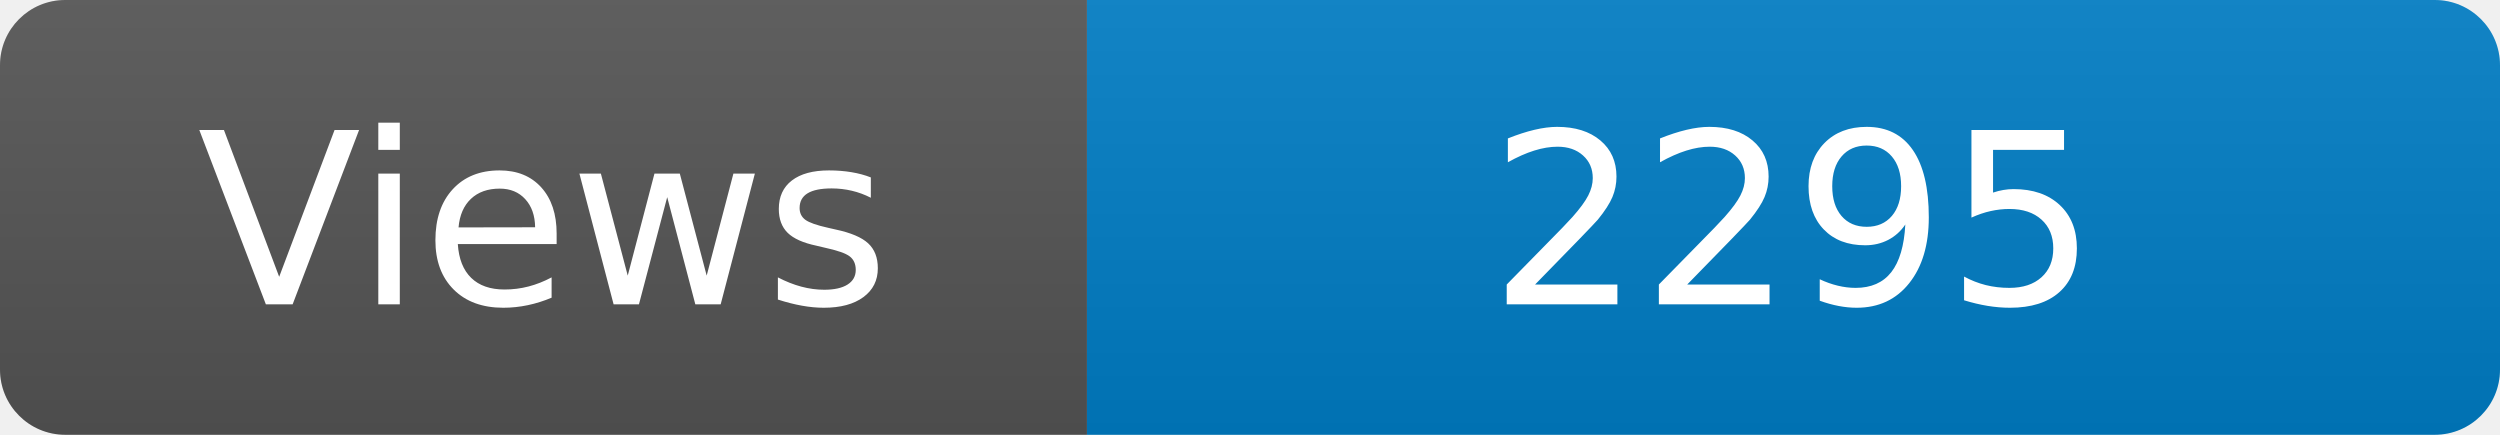
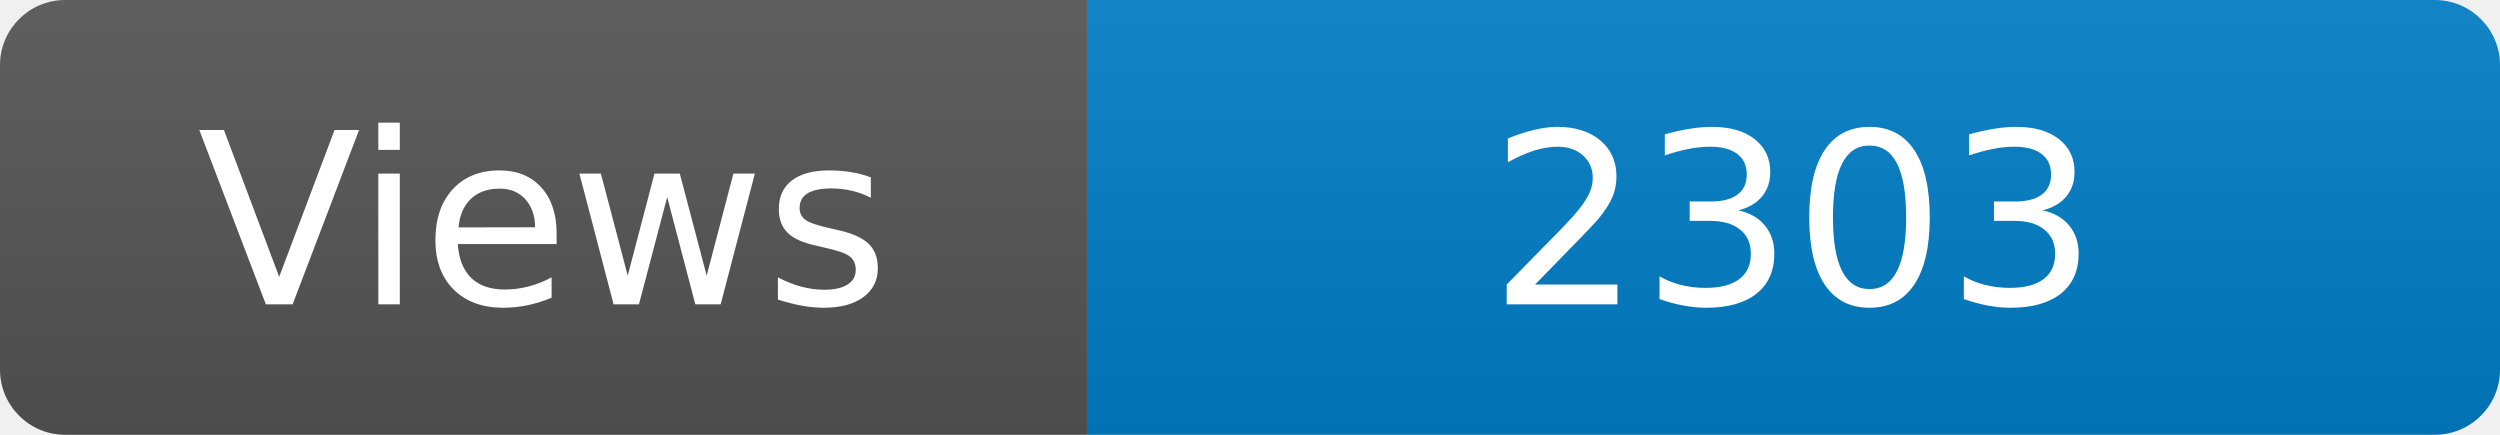
<svg xmlns="http://www.w3.org/2000/svg" width="115" height="20" role="img" aria-label="Maintained?: yes">
  <linearGradient id="s" x2="0" y2="100%">
    <stop offset="0" stop-color="#bbb" stop-opacity=".1" />
    <stop offset="1" stop-opacity=".1" />
  </linearGradient>
  <clipPath id="r">
    <rect width="115" height="20" rx="3" fill="#fff" />
  </clipPath>
  <g clip-path="url(#r)">
    <rect width="50" height="20" fill="#555" />
    <rect x="50" width="160" height="20" fill="#007ec6" />
    <rect width="115" height="20" fill="url(#s)" />
  </g>
  <g fill="#fff" text-anchor="middle" font-family="Verdana,Geneva,DejaVu Sans,sans-serif" font-size="110">
    <text x="250" y="140" transform="scale(.1)" fill="#fff">Views</text>
-     <text x="825" y="140" transform="scale(.1)" fill="#fff">2295</text>
+     <text x="825" y="140" transform="scale(.1)" fill="#fff">2303</text>
  </g>
</svg>
